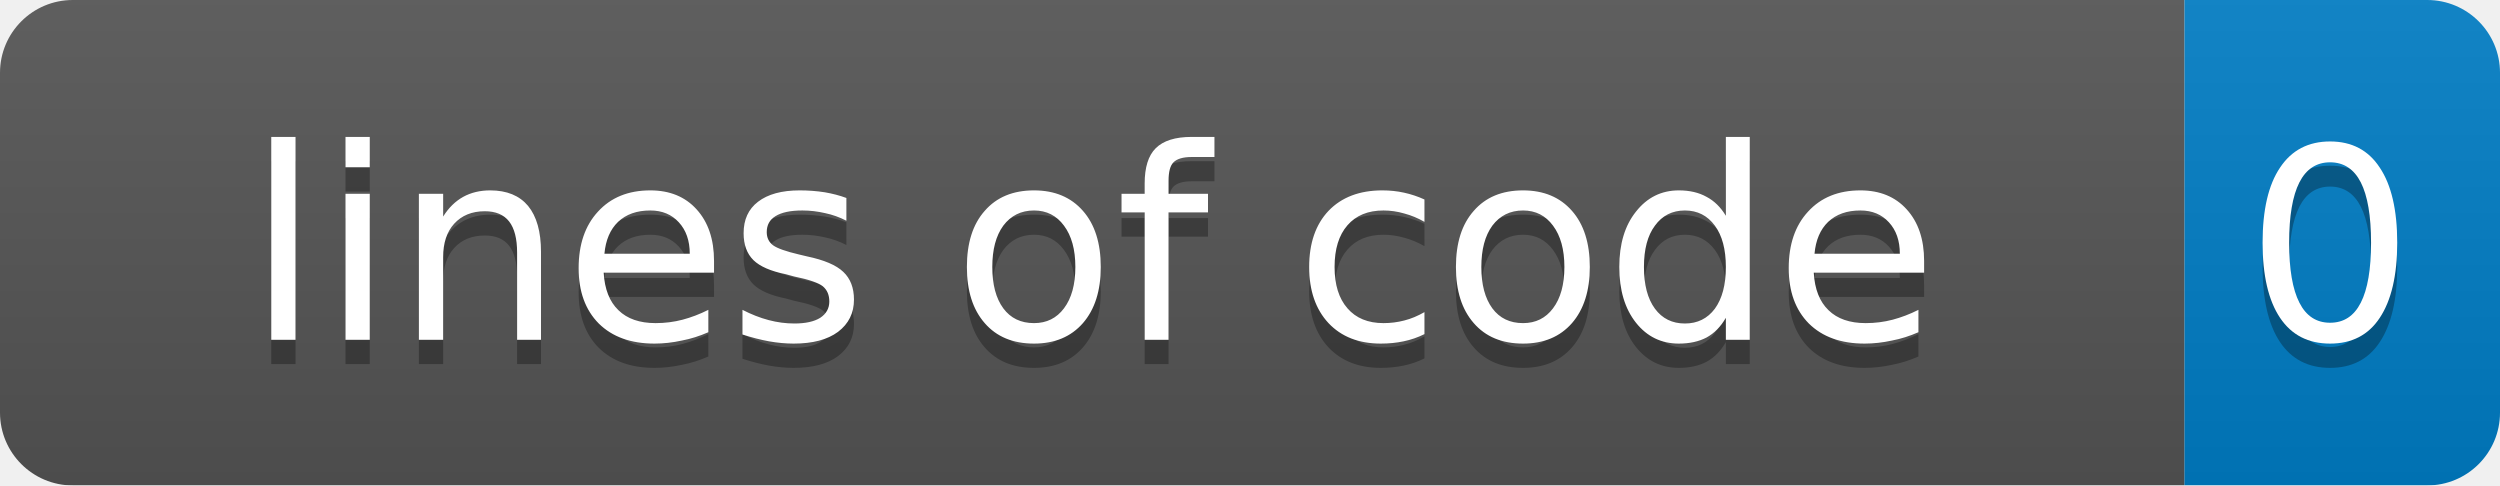
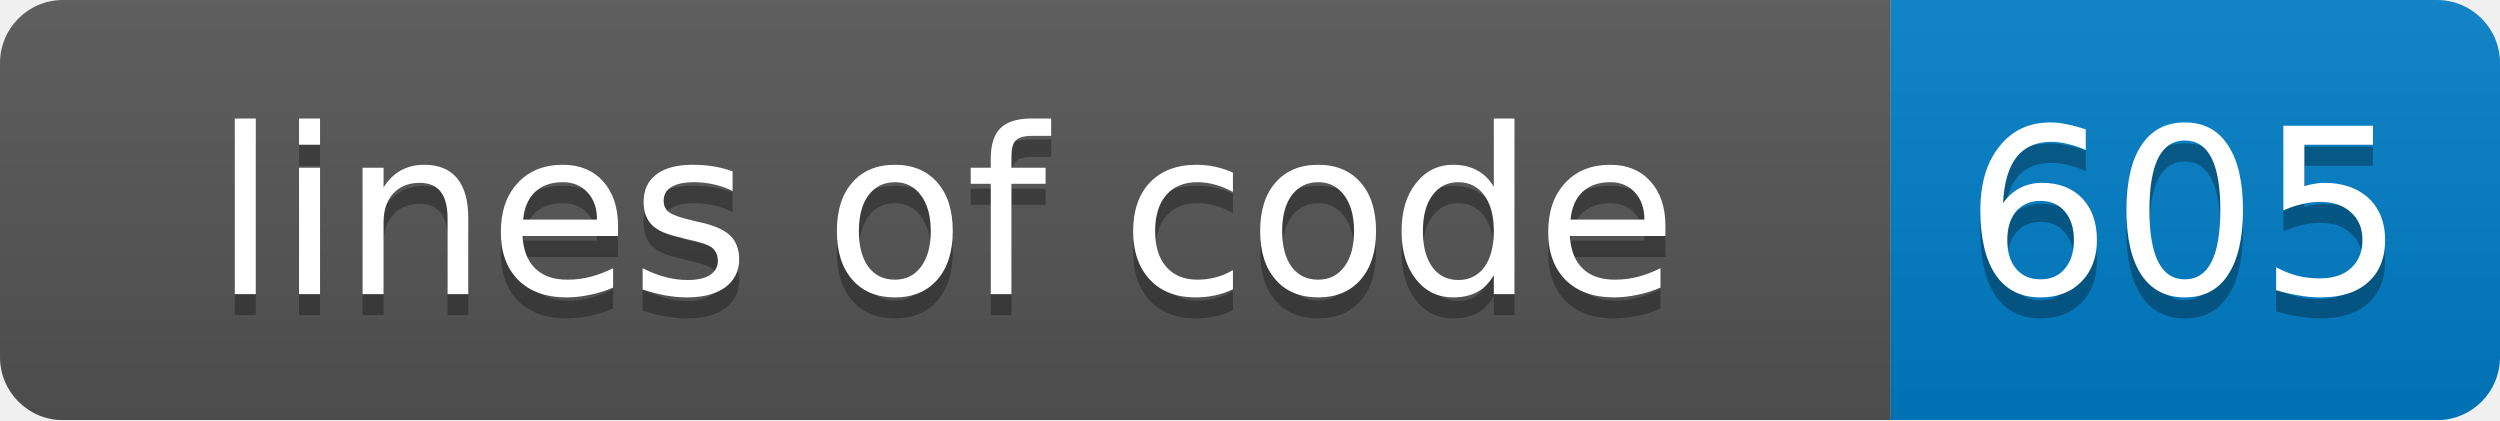
- <svg xmlns="http://www.w3.org/2000/svg" width="103" height="20">
+ <svg xmlns="http://www.w3.org/2000/svg" width="119" height="20">
  <linearGradient id="smooth" x2="0" y2="100%">
    <stop offset="0" stop-color="#bbb" stop-opacity=".1" />
    <stop offset="1" stop-opacity=".1" />
  </linearGradient>
  <mask id="round">
-     <rect width="103" height="20" rx="3" fill="#fff" />
+     <rect width="119" height="20" rx="3" fill="#fff" />
  </mask>
  <g mask="url(#round)">
    <rect width="90" height="20" fill="#555" />
-     <rect x="90" width="13" height="20" fill="#007ec6" />
-     <rect width="103" height="20" fill="url(#smooth)" />
+     <rect x="90" width="29" height="20" fill="#007ec6" />
+     <rect width="119" height="20" fill="url(#smooth)" />
  </g>
  <g fill="#fff" text-anchor="middle" font-family="DejaVu Sans,Verdana,Geneva,sans-serif" font-size="11">
    <text x="45" y="15" fill="#010101" fill-opacity=".3">lines of code</text>
    <text x="45" y="14">lines of code</text>
-     <text x="96" y="15" fill="#010101" fill-opacity=".3">0</text>
-     <text x="96" y="14">0</text>
+     <text x="104" y="15" fill="#010101" fill-opacity=".3">605</text>
+     <text x="104" y="14">605</text>
  </g>
</svg>
